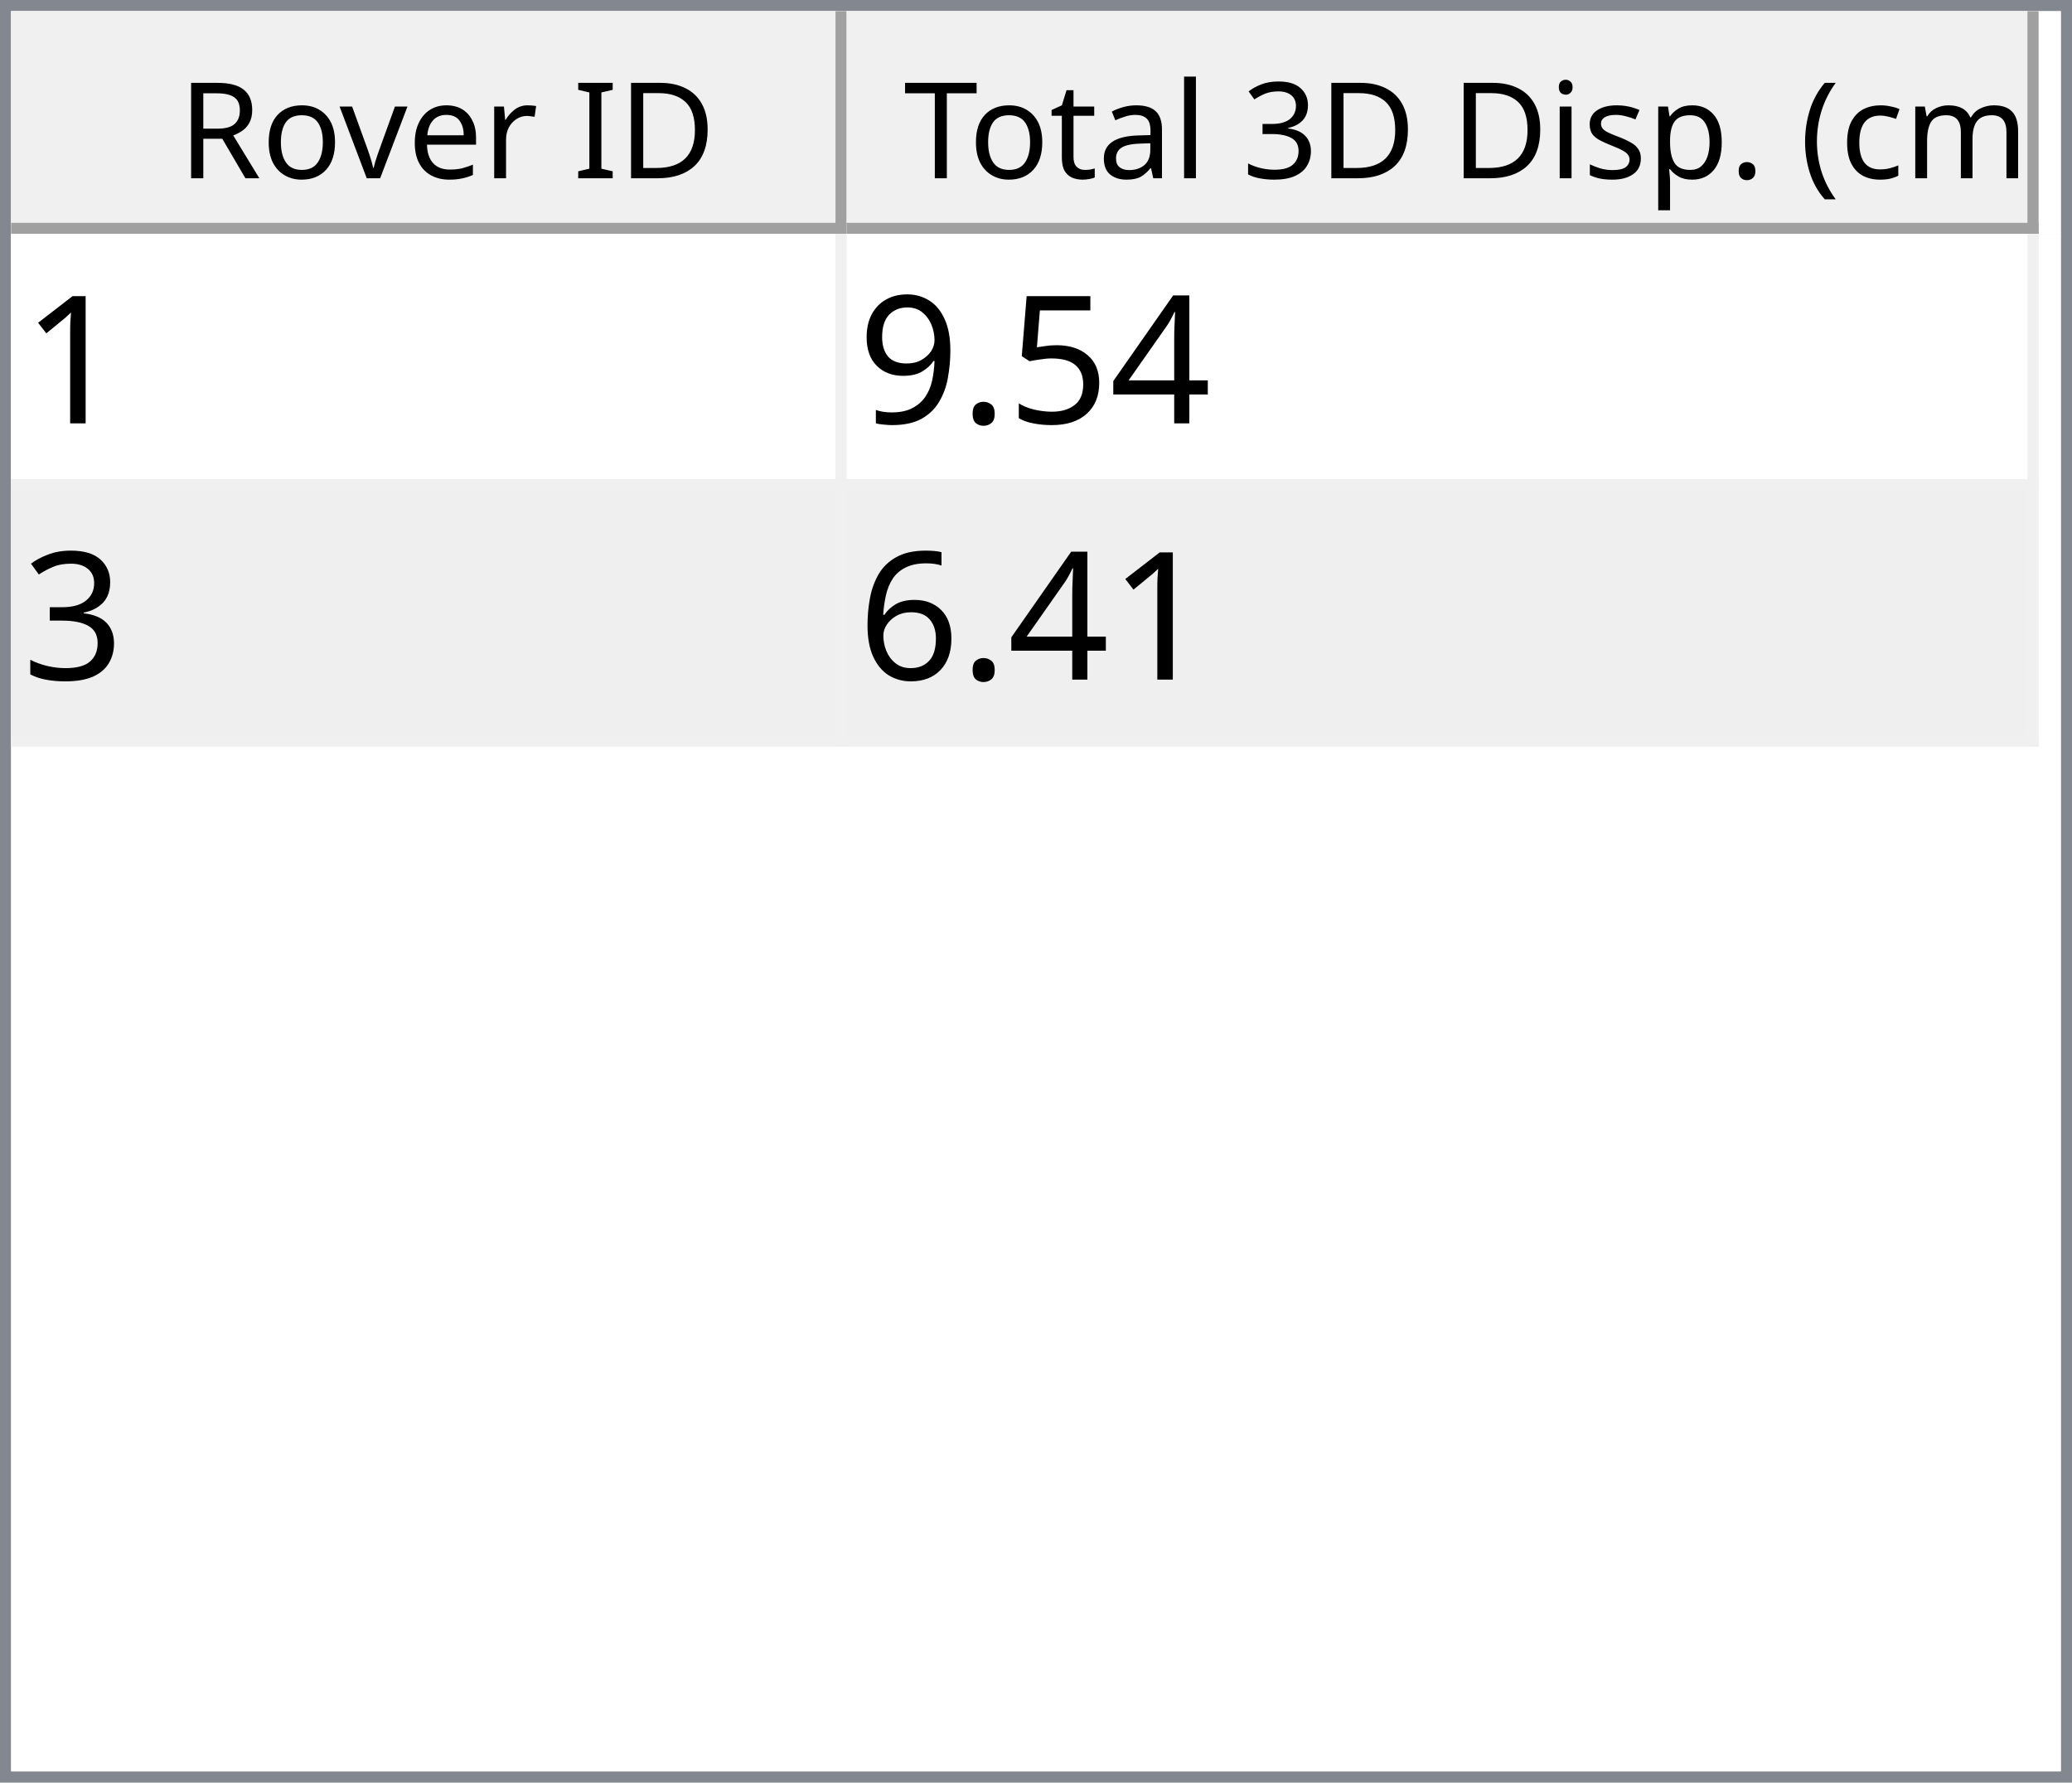
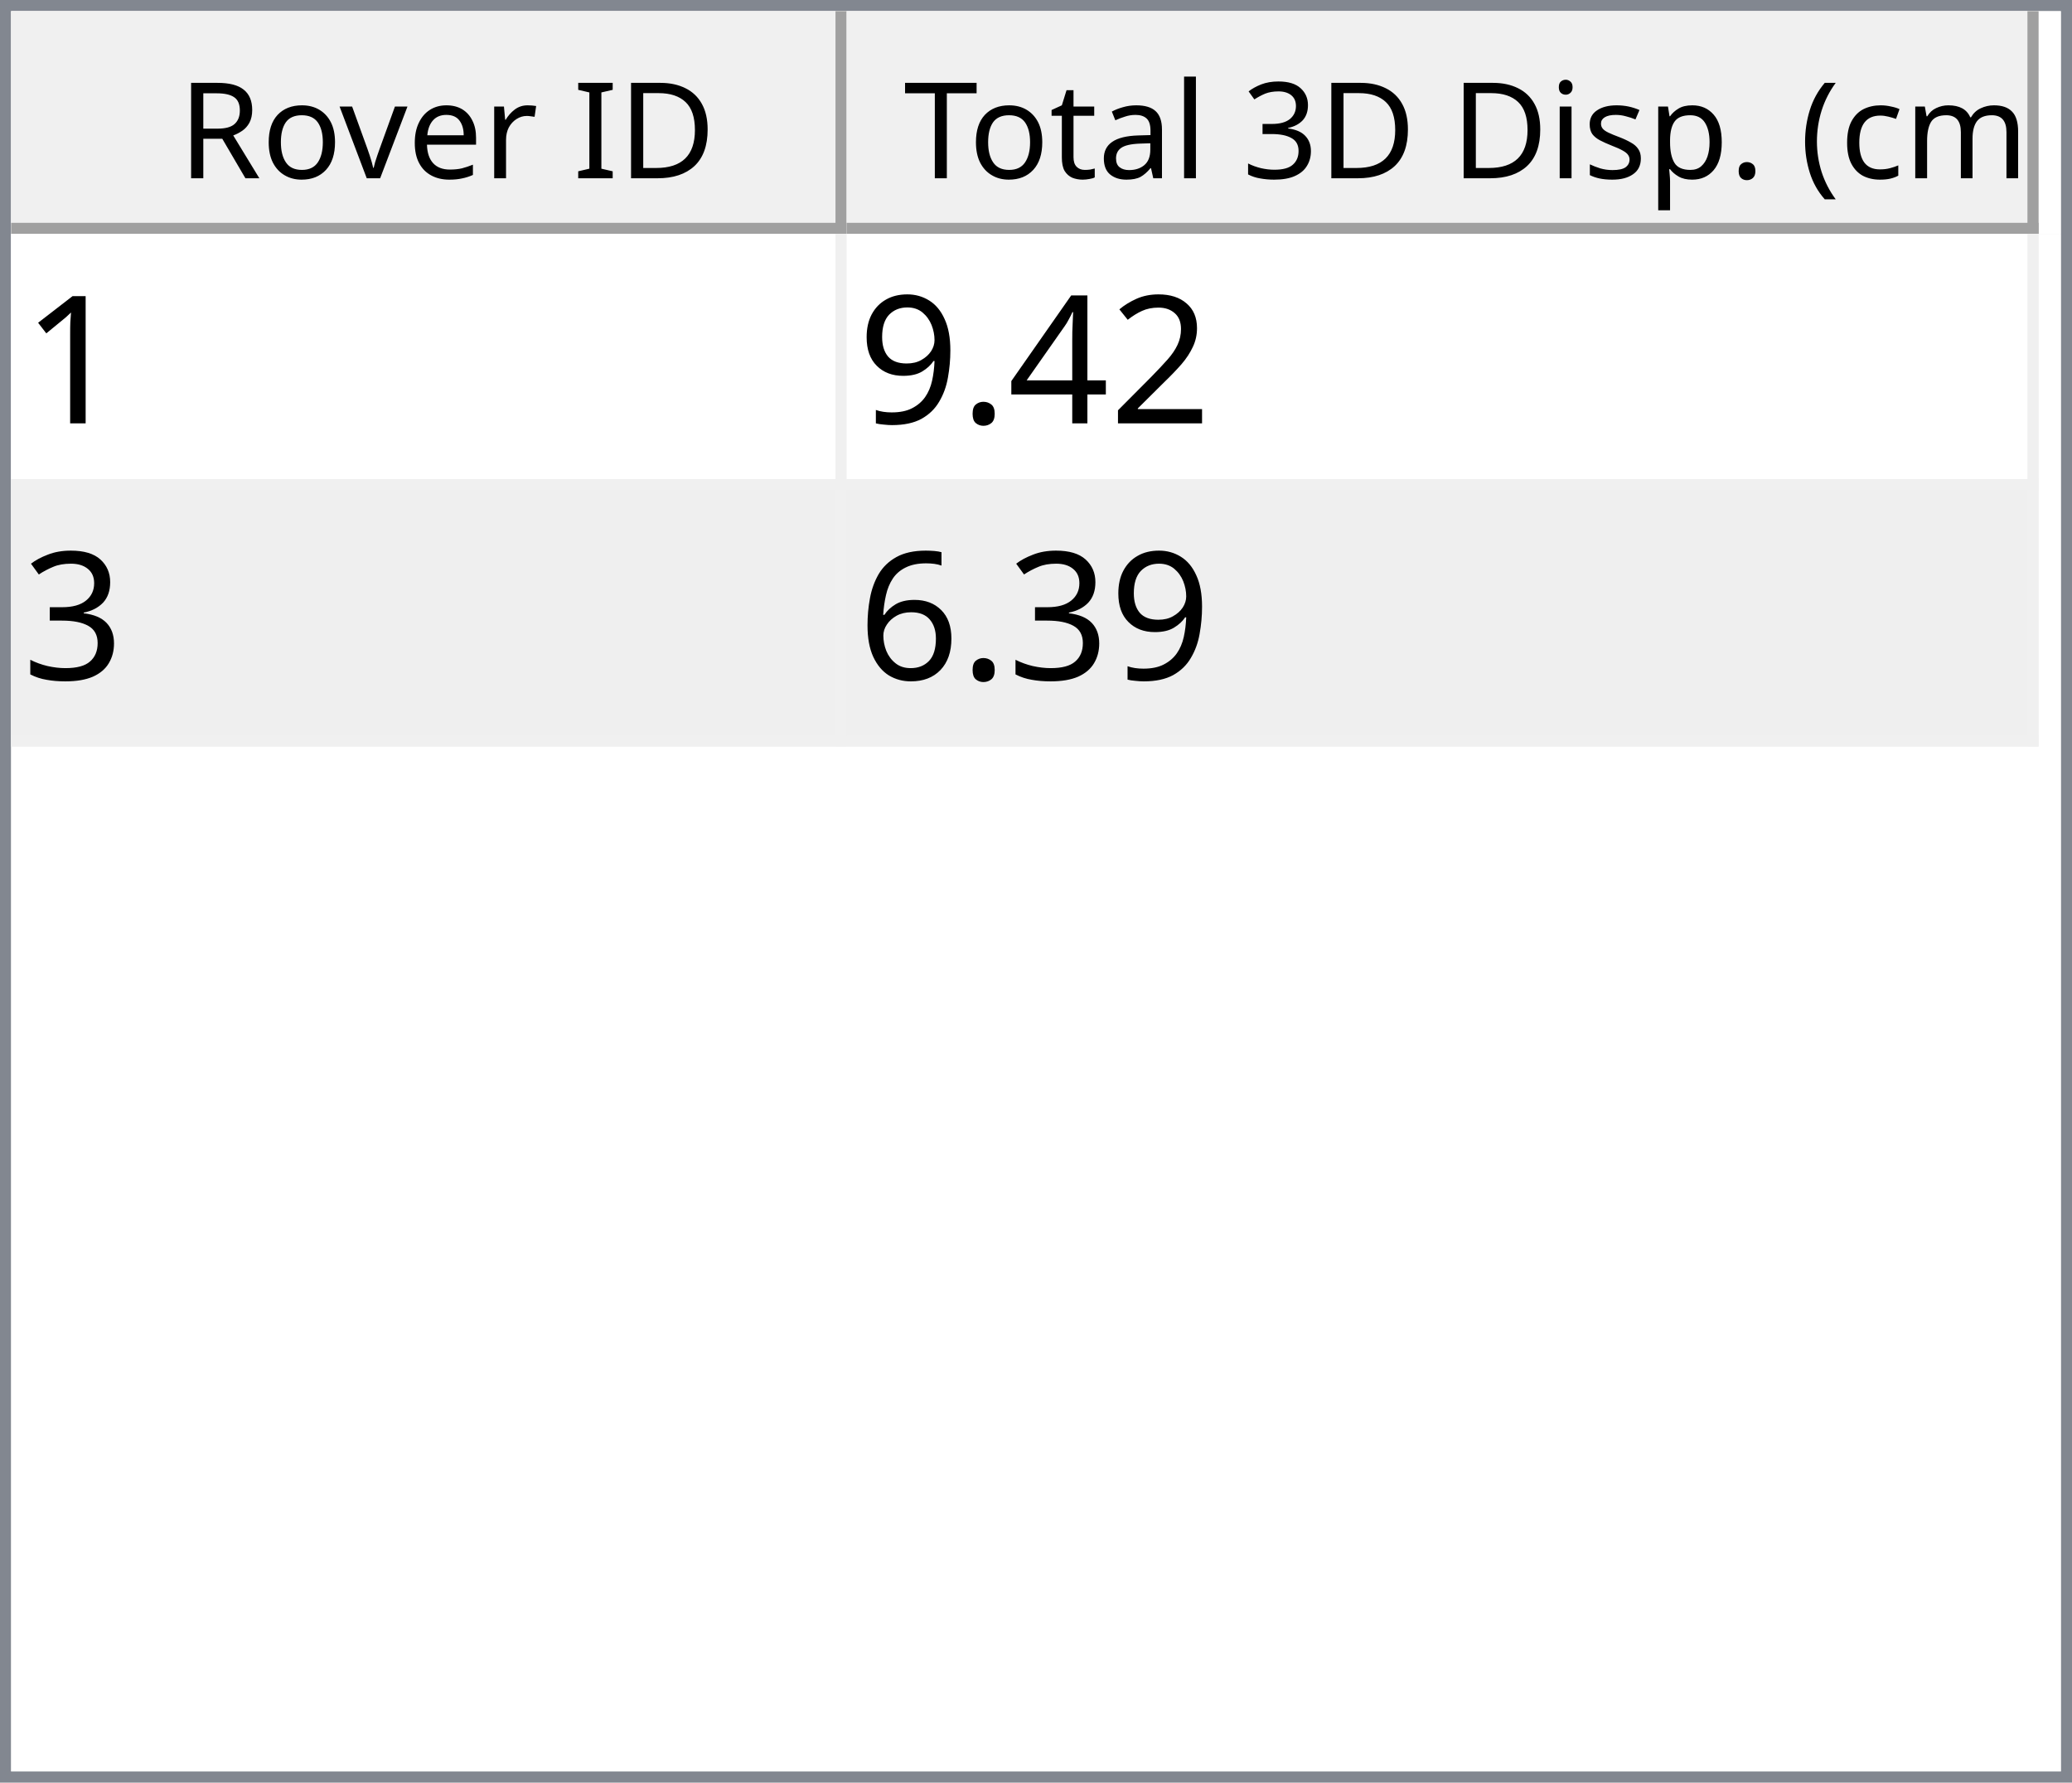
<svg xmlns="http://www.w3.org/2000/svg" style="fill-opacity:1; color-rendering:auto; color-interpolation:auto; text-rendering:auto; stroke:black; stroke-linecap:square; stroke-miterlimit:10; shape-rendering:auto; stroke-opacity:1; fill:black; stroke-dasharray:none; font-weight:normal; stroke-width:1; font-family:'Dialog'; font-style:normal; stroke-linejoin:miter; font-size:12px; stroke-dashoffset:0; image-rendering:auto;" width="186" height="160">
  <defs id="genericDefs" />
  <g>
    <defs id="defs1">
      <clipPath clipPathUnits="userSpaceOnUse" id="clipPath1">
        <path d="M0 0 L186 0 L186 160 L0 160 L0 0 Z" />
      </clipPath>
      <clipPath clipPathUnits="userSpaceOnUse" id="clipPath2">
        <path d="M0 0 L0 160 L186 160 L186 0 Z" />
      </clipPath>
      <clipPath clipPathUnits="userSpaceOnUse" id="clipPath3">
        <path d="M0 0 L0 20 L184 20 L184 0 Z" />
      </clipPath>
      <clipPath clipPathUnits="userSpaceOnUse" id="clipPath4">
        <path d="M0 0 L0 20 L75 20 L75 0 Z" />
      </clipPath>
      <clipPath clipPathUnits="userSpaceOnUse" id="clipPath5">
        <path d="M1 1 L1 19 L74 19 L74 1 Z" />
      </clipPath>
      <clipPath clipPathUnits="userSpaceOnUse" id="clipPath6">
        <path d="M0 0 L0 18 L73 18 L73 0 Z" />
      </clipPath>
      <clipPath clipPathUnits="userSpaceOnUse" id="clipPath7">
        <path d="M-0.5 -0.5 L-0.5 19.5 L74.5 19.5 L74.5 -0.5 Z" />
      </clipPath>
      <clipPath clipPathUnits="userSpaceOnUse" id="clipPath8">
        <path d="M0 0 L0 20 L107 20 L107 0 Z" />
      </clipPath>
      <clipPath clipPathUnits="userSpaceOnUse" id="clipPath9">
        <path d="M1 1 L1 19 L106 19 L106 1 Z" />
      </clipPath>
      <clipPath clipPathUnits="userSpaceOnUse" id="clipPath10">
        <path d="M0 0 L0 18 L105 18 L105 0 Z" />
      </clipPath>
      <clipPath clipPathUnits="userSpaceOnUse" id="clipPath11">
        <path d="M-0.5 -0.5 L-0.5 19.5 L106.5 19.5 L106.5 -0.5 Z" />
      </clipPath>
      <clipPath clipPathUnits="userSpaceOnUse" id="clipPath12">
        <path d="M0 0 L0 138 L184 138 L184 0 Z" />
      </clipPath>
      <clipPath clipPathUnits="userSpaceOnUse" id="clipPath13">
        <path d="M0 0 L0 46 L182 46 L182 0 Z" />
      </clipPath>
      <clipPath clipPathUnits="userSpaceOnUse" id="clipPath14">
        <path d="M-0.5 -0.5 L-0.5 45.5 L181.5 45.5 L181.5 -0.5 Z" />
      </clipPath>
      <clipPath clipPathUnits="userSpaceOnUse" id="clipPath15">
        <path d="M0 0 L0 22 L74 22 L74 0 Z" />
      </clipPath>
      <clipPath clipPathUnits="userSpaceOnUse" id="clipPath16">
        <path d="M0 0 L0 22 L106 22 L106 0 Z" />
      </clipPath>
      <font horiz-adv-x="64.551" id="font1">
        <font-face ascent="107.91" descent="25.098" units-per-em="100" style="font-style:normal; font-family:Segoe UI; font-weight:normal;" />
        <missing-glyph horiz-adv-x="64.551" d="M8.109 0 L8.109 68.266 L56.453 68.266 L56.453 0 L8.109 0 ZM15.328 7.234 L49.219 7.234 L49.219 61.031 L15.328 61.031 L15.328 7.234 Z" />
        <glyph unicode="D" horiz-adv-x="70.117" d="M9.188 0 L9.188 70.016 L28.516 70.016 Q65.531 70.016 65.531 35.891 Q65.531 19.672 55.25 9.836 Q44.969 0 27.734 0 L9.188 0 ZM17.391 62.594 L17.391 7.422 L27.828 7.422 Q41.609 7.422 49.273 14.797 Q56.938 22.172 56.938 35.688 Q56.938 62.594 28.328 62.594 L17.391 62.594 Z" />
        <glyph unicode="I" horiz-adv-x="26.611" d="M17.391 0 L9.188 0 L9.188 70.016 L17.391 70.016 L17.391 0 Z" />
        <glyph unicode=" " horiz-adv-x="27.393" d="" />
        <glyph unicode="r" horiz-adv-x="34.766" d="M34.188 41.891 Q32.078 43.5 28.125 43.5 Q23 43.5 19.555 38.672 Q16.109 33.844 16.109 25.484 L16.109 0 L8.109 0 L8.109 50 L16.109 50 L16.109 39.703 L16.312 39.703 Q18.016 44.969 21.531 47.922 Q25.047 50.875 29.391 50.875 Q32.516 50.875 34.188 50.203 L34.188 41.891 Z" />
        <glyph unicode="e" horiz-adv-x="52.295" d="M48.297 23 L12.984 23 Q13.188 14.656 17.484 10.109 Q21.781 5.562 29.297 5.562 Q37.75 5.562 44.828 11.141 L44.828 3.609 Q38.234 -1.172 27.391 -1.172 Q16.797 -1.172 10.742 5.641 Q4.688 12.453 4.688 24.812 Q4.688 36.469 11.305 43.82 Q17.922 51.172 27.734 51.172 Q37.547 51.172 42.922 44.828 Q48.297 38.484 48.297 27.203 L48.297 23 ZM40.094 29.781 Q40.047 36.719 36.75 40.578 Q33.453 44.438 27.594 44.438 Q21.922 44.438 17.969 40.383 Q14.016 36.328 13.094 29.781 L40.094 29.781 Z" />
        <glyph unicode="v" horiz-adv-x="47.9" d="M47.406 50 L27.484 0 L19.625 0 L0.688 50 L9.469 50 L22.172 13.672 Q23.578 9.672 23.922 6.688 L24.125 6.688 Q24.609 10.453 25.688 13.484 L38.969 50 L47.406 50 Z" />
        <glyph unicode="o" horiz-adv-x="58.594" d="M29 -1.172 Q17.922 -1.172 11.305 5.836 Q4.688 12.844 4.688 24.422 Q4.688 37.016 11.57 44.094 Q18.453 51.172 30.172 51.172 Q41.359 51.172 47.633 44.289 Q53.906 37.406 53.906 25.203 Q53.906 13.234 47.141 6.031 Q40.375 -1.172 29 -1.172 ZM29.594 44.438 Q21.875 44.438 17.383 39.188 Q12.891 33.938 12.891 24.703 Q12.891 15.828 17.43 10.695 Q21.969 5.562 29.594 5.562 Q37.359 5.562 41.531 10.594 Q45.703 15.625 45.703 24.906 Q45.703 34.281 41.531 39.359 Q37.359 44.438 29.594 44.438 Z" />
        <glyph unicode="R" horiz-adv-x="59.814" d="M59.375 0 L49.609 0 L37.891 19.625 Q36.281 22.359 34.766 24.289 Q33.25 26.219 31.664 27.438 Q30.078 28.656 28.25 29.219 Q26.422 29.781 24.125 29.781 L17.391 29.781 L17.391 0 L9.188 0 L9.188 70.016 L30.078 70.016 Q34.672 70.016 38.555 68.867 Q42.438 67.719 45.289 65.375 Q48.141 63.031 49.758 59.547 Q51.375 56.062 51.375 51.375 Q51.375 47.703 50.273 44.656 Q49.172 41.609 47.148 39.211 Q45.125 36.812 42.266 35.133 Q39.406 33.453 35.844 32.516 L35.844 32.328 Q37.594 31.547 38.891 30.547 Q40.188 29.547 41.359 28.18 Q42.531 26.812 43.68 25.078 Q44.828 23.344 46.234 21.047 L59.375 0 ZM17.391 62.594 L17.391 37.203 L28.516 37.203 Q31.594 37.203 34.203 38.133 Q36.812 39.062 38.719 40.797 Q40.625 42.531 41.703 45.047 Q42.781 47.562 42.781 50.688 Q42.781 56.297 39.141 59.445 Q35.5 62.594 28.609 62.594 L17.391 62.594 Z" />
        <glyph unicode=")" horiz-adv-x="30.176" d="M8.297 -15.922 L1.172 -15.922 Q16.406 2.344 16.406 26.812 Q16.406 51.469 1.078 70.016 L8.297 70.016 Q23.531 52.156 23.531 26.703 Q23.531 1.375 8.297 -15.922 Z" />
        <glyph unicode="m" horiz-adv-x="86.133" d="M79.109 0 L71.094 0 L71.094 28.719 Q71.094 37.016 68.531 40.727 Q65.969 44.438 59.906 44.438 Q54.781 44.438 51.195 39.75 Q47.609 35.062 47.609 28.516 L47.609 0 L39.594 0 L39.594 29.688 Q39.594 44.438 28.219 44.438 Q22.953 44.438 19.531 40.016 Q16.109 35.594 16.109 28.516 L16.109 0 L8.109 0 L8.109 50 L16.109 50 L16.109 42.094 L16.312 42.094 Q21.625 51.172 31.844 51.172 Q36.969 51.172 40.773 48.312 Q44.578 45.453 46 40.828 Q51.562 51.172 62.594 51.172 Q79.109 51.172 79.109 30.812 L79.109 0 Z" />
        <glyph unicode="c" horiz-adv-x="46.191" d="M42.188 2.297 Q36.422 -1.172 28.516 -1.172 Q17.828 -1.172 11.258 5.789 Q4.688 12.75 4.688 23.828 Q4.688 36.188 11.766 43.68 Q18.844 51.172 30.672 51.172 Q37.25 51.172 42.281 48.734 L42.281 40.531 Q36.719 44.438 30.375 44.438 Q22.703 44.438 17.797 38.945 Q12.891 33.453 12.891 24.516 Q12.891 15.719 17.508 10.641 Q22.125 5.562 29.891 5.562 Q36.422 5.562 42.188 9.906 L42.188 2.297 Z" />
        <glyph unicode="(" horiz-adv-x="30.176" d="M29.109 -15.922 L21.969 -15.922 Q6.844 1.375 6.844 26.703 Q6.844 52.156 21.969 70.016 L29.203 70.016 Q13.875 51.469 13.875 26.812 Q13.875 2.344 29.109 -15.922 Z" />
        <glyph unicode="." horiz-adv-x="21.68" d="M10.891 -1.078 Q8.641 -1.078 7.055 0.539 Q5.469 2.156 5.469 4.391 Q5.469 6.641 7.055 8.273 Q8.641 9.906 10.891 9.906 Q13.188 9.906 14.797 8.273 Q16.406 6.641 16.406 4.391 Q16.406 2.156 14.797 0.539 Q13.188 -1.078 10.891 -1.078 Z" />
        <glyph unicode="p" horiz-adv-x="58.789" d="M16.312 7.234 L16.109 7.234 L16.109 -23 L8.109 -23 L8.109 50 L16.109 50 L16.109 41.219 L16.312 41.219 Q22.219 51.172 33.594 51.172 Q43.266 51.172 48.688 44.461 Q54.109 37.75 54.109 26.469 Q54.109 13.922 48 6.375 Q41.891 -1.172 31.297 -1.172 Q21.578 -1.172 16.312 7.234 ZM16.109 27.391 L16.109 20.406 Q16.109 14.203 20.141 9.883 Q24.172 5.562 30.375 5.562 Q37.641 5.562 41.773 11.133 Q45.906 16.703 45.906 26.609 Q45.906 34.969 42.047 39.703 Q38.188 44.438 31.594 44.438 Q24.609 44.438 20.359 39.578 Q16.109 34.719 16.109 27.391 Z" />
        <glyph unicode="s" horiz-adv-x="42.432" d="M5.078 1.812 L5.078 10.406 Q11.625 5.562 19.484 5.562 Q30.031 5.562 30.031 12.594 Q30.031 14.594 29.125 15.992 Q28.219 17.391 26.68 18.461 Q25.141 19.531 23.07 20.383 Q21 21.234 18.609 22.172 Q15.281 23.484 12.766 24.828 Q10.25 26.172 8.57 27.859 Q6.891 29.547 6.031 31.695 Q5.172 33.844 5.172 36.719 Q5.172 40.234 6.789 42.945 Q8.406 45.656 11.086 47.484 Q13.766 49.312 17.211 50.242 Q20.656 51.172 24.312 51.172 Q30.812 51.172 35.938 48.922 L35.938 40.828 Q30.422 44.438 23.25 44.438 Q21 44.438 19.195 43.922 Q17.391 43.406 16.094 42.477 Q14.797 41.547 14.086 40.258 Q13.375 38.969 13.375 37.406 Q13.375 35.453 14.086 34.133 Q14.797 32.812 16.164 31.789 Q17.531 30.766 19.484 29.938 Q21.438 29.109 23.922 28.125 Q27.25 26.859 29.883 25.516 Q32.516 24.172 34.375 22.484 Q36.234 20.797 37.234 18.602 Q38.234 16.406 38.234 13.375 Q38.234 9.672 36.602 6.938 Q34.969 4.203 32.234 2.398 Q29.5 0.594 25.93 -0.289 Q22.359 -1.172 18.453 -1.172 Q10.75 -1.172 5.078 1.812 Z" />
        <glyph unicode="i" horiz-adv-x="24.219" d="M12.203 62.703 Q10.062 62.703 8.547 64.164 Q7.031 65.625 7.031 67.875 Q7.031 70.125 8.547 71.609 Q10.062 73.094 12.203 73.094 Q14.406 73.094 15.945 71.609 Q17.484 70.125 17.484 67.875 Q17.484 65.719 15.945 64.211 Q14.406 62.703 12.203 62.703 ZM16.109 0 L8.109 0 L8.109 50 L16.109 50 L16.109 0 Z" />
        <glyph unicode="3" horiz-adv-x="53.906" d="M46.531 19.828 Q46.531 15.094 44.75 11.211 Q42.969 7.328 39.719 4.57 Q36.469 1.812 31.93 0.297 Q27.391 -1.219 21.922 -1.219 Q11.922 -1.219 6 2.594 L6 11.188 Q13.094 5.609 22.219 5.609 Q25.875 5.609 28.828 6.539 Q31.781 7.469 33.906 9.227 Q36.031 10.984 37.18 13.477 Q38.328 15.969 38.328 19.094 Q38.328 32.812 18.797 32.812 L12.984 32.812 L12.984 39.594 L18.5 39.594 Q35.797 39.594 35.797 52.484 Q35.797 64.406 22.609 64.406 Q15.188 64.406 8.688 59.422 L8.688 67.188 Q15.375 71.188 24.609 71.188 Q29 71.188 32.57 69.969 Q36.141 68.75 38.68 66.555 Q41.219 64.359 42.609 61.281 Q44 58.203 44 54.5 Q44 40.672 30.031 36.719 L30.031 36.531 Q33.594 36.141 36.625 34.797 Q39.656 33.453 41.852 31.305 Q44.047 29.156 45.289 26.25 Q46.531 23.344 46.531 19.828 Z" />
        <glyph unicode="l" horiz-adv-x="24.219" d="M16.109 0 L8.109 0 L8.109 74.031 L16.109 74.031 L16.109 0 Z" />
        <glyph unicode="a" horiz-adv-x="50.879" d="M43.891 0 L35.891 0 L35.891 7.812 L35.688 7.812 Q30.469 -1.172 20.312 -1.172 Q12.844 -1.172 8.617 2.781 Q4.391 6.734 4.391 13.281 Q4.391 27.297 20.906 29.594 L35.891 31.688 Q35.891 44.438 25.594 44.438 Q16.547 44.438 9.281 38.281 L9.281 46.484 Q16.656 51.172 26.266 51.172 Q43.891 51.172 43.891 32.516 L43.891 0 ZM35.891 25.297 L23.828 23.641 Q18.266 22.859 15.43 20.875 Q12.594 18.891 12.594 13.875 Q12.594 10.203 15.211 7.883 Q17.828 5.562 22.172 5.562 Q28.125 5.562 32.008 9.742 Q35.891 13.922 35.891 20.312 L35.891 25.297 Z" />
        <glyph unicode="t" horiz-adv-x="33.887" d="M31.297 0.484 Q28.469 -1.078 23.828 -1.078 Q10.688 -1.078 10.688 13.578 L10.688 43.172 L2.094 43.172 L2.094 50 L10.688 50 L10.688 62.203 L18.703 64.797 L18.703 50 L31.297 50 L31.297 43.172 L18.703 43.172 L18.703 14.984 Q18.703 9.969 20.414 7.82 Q22.125 5.672 26.078 5.672 Q29.109 5.672 31.297 7.328 L31.297 0.484 Z" />
        <glyph unicode="T" horiz-adv-x="52.393" d="M50.594 62.594 L30.375 62.594 L30.375 0 L22.172 0 L22.172 62.594 L2 62.594 L2 70.016 L50.594 70.016 L50.594 62.594 Z" />
      </font>
      <font horiz-adv-x="75.0" id="font2">
        <font-face ascent="100.537" descent="21.973" units-per-em="100" style="font-style:normal; font-family:sans-serif; font-weight:normal;" />
        <missing-glyph horiz-adv-x="75.0" d="M12.5 0 L12.5 62.5 L62.5 62.5 L62.5 0 L12.5 0 ZM14.062 1.562 L60.938 1.562 L60.938 60.938 L14.062 60.938 L14.062 1.562 Z" />
        <glyph unicode="1" horiz-adv-x="55.615" d="M37.25 0 L28.469 0 L28.469 56 Q25.297 52.984 20.141 49.953 Q14.984 46.922 10.891 45.406 L10.891 53.906 Q18.266 57.375 23.781 62.305 Q29.297 67.234 31.594 71.875 L37.25 71.875 L37.25 0 Z" />
+         <glyph unicode="2" horiz-adv-x="55.615" d="M50.344 8.453 L50.344 0 L3.031 0 Q2.938 3.172 4.047 6.109 Q5.859 10.938 9.836 15.625 Q13.812 20.312 21.344 26.469 Q33.016 36.031 37.117 41.625 Q41.219 47.219 41.219 52.203 Q41.219 57.422 37.477 61.008 Q33.734 64.594 27.734 64.594 Q21.391 64.594 17.578 60.789 Q13.766 56.984 13.719 50.25 L4.688 51.172 Q5.609 61.281 11.664 66.578 Q17.719 71.875 27.938 71.875 Q38.234 71.875 44.242 66.164 Q50.25 60.453 50.25 52 Q50.25 47.703 48.492 43.555 Q46.734 39.406 42.656 34.812 Q38.578 30.219 29.109 22.219 Q21.188 15.578 18.945 13.211 Q16.703 10.844 15.234 8.453 L50.344 8.453 Z" />
        <glyph unicode="4" horiz-adv-x="55.615" d="M32.328 0 L32.328 17.141 L1.266 17.141 L1.266 25.203 L33.938 71.578 L41.109 71.578 L41.109 25.203 L50.781 25.203 L50.781 17.141 L41.109 17.141 L41.109 0 L32.328 0 ZM32.328 25.203 L32.328 57.469 L9.906 25.203 L32.328 25.203 Z" />
-         <glyph unicode="5" horiz-adv-x="55.615" d="M4.156 18.75 L13.375 19.531 Q14.406 12.797 18.141 9.398 Q21.875 6 27.156 6 Q33.5 6 37.891 10.789 Q42.281 15.578 42.281 23.484 Q42.281 31 38.062 35.352 Q33.844 39.703 27 39.703 Q22.75 39.703 19.336 37.773 Q15.922 35.844 13.969 32.766 L5.719 33.844 L12.641 70.609 L48.25 70.609 L48.25 62.203 L19.672 62.203 L15.828 42.969 Q22.266 47.469 29.344 47.469 Q38.719 47.469 45.164 40.969 Q51.609 34.469 51.609 24.266 Q51.609 14.547 45.953 7.469 Q39.062 -1.219 27.156 -1.219 Q17.391 -1.219 11.211 4.25 Q5.031 9.719 4.156 18.75 Z" />
        <glyph unicode="." horiz-adv-x="27.783" d="M9.078 0 L9.078 10.016 L19.094 10.016 L19.094 0 L9.078 0 Z" />
        <glyph unicode="9" horiz-adv-x="55.615" d="M5.469 16.547 L13.922 17.328 Q14.984 11.375 18.016 8.688 Q21.047 6 25.781 6 Q29.828 6 32.883 7.859 Q35.938 9.719 37.891 12.82 Q39.844 15.922 41.164 21.195 Q42.484 26.469 42.484 31.938 Q42.484 32.516 42.438 33.688 Q39.797 29.5 35.234 26.883 Q30.672 24.266 25.344 24.266 Q16.453 24.266 10.305 30.711 Q4.156 37.156 4.156 47.703 Q4.156 58.594 10.578 65.234 Q17 71.875 26.656 71.875 Q33.641 71.875 39.43 68.117 Q45.219 64.359 48.219 57.398 Q51.219 50.438 51.219 37.25 Q51.219 23.531 48.242 15.406 Q45.266 7.281 39.383 3.031 Q33.5 -1.219 25.594 -1.219 Q17.188 -1.219 11.867 3.445 Q6.547 8.109 5.469 16.547 ZM41.453 48.141 Q41.453 55.719 37.43 60.156 Q33.406 64.594 27.734 64.594 Q21.875 64.594 17.531 59.812 Q13.188 55.031 13.188 47.406 Q13.188 40.578 17.312 36.305 Q21.438 32.031 27.484 32.031 Q33.594 32.031 37.523 36.305 Q41.453 40.578 41.453 48.141 Z" />
        <glyph unicode="3" horiz-adv-x="55.615" d="M4.203 18.891 L12.984 20.062 Q14.5 12.594 18.141 9.297 Q21.781 6 27 6 Q33.203 6 37.477 10.297 Q41.75 14.594 41.75 20.953 Q41.75 27 37.797 30.93 Q33.844 34.859 27.734 34.859 Q25.25 34.859 21.531 33.891 L22.516 41.609 Q23.391 41.5 23.922 41.5 Q29.547 41.5 34.039 44.43 Q38.531 47.359 38.531 53.469 Q38.531 58.297 35.258 61.477 Q31.984 64.656 26.812 64.656 Q21.688 64.656 18.266 61.43 Q14.844 58.203 13.875 51.766 L5.078 53.328 Q6.688 62.156 12.398 67.016 Q18.109 71.875 26.609 71.875 Q32.469 71.875 37.398 69.359 Q42.328 66.844 44.945 62.5 Q47.562 58.156 47.562 53.266 Q47.562 48.641 45.07 44.828 Q42.578 41.016 37.703 38.766 Q44.047 37.312 47.562 32.695 Q51.078 28.078 51.078 21.141 Q51.078 11.766 44.242 5.25 Q37.406 -1.266 26.953 -1.266 Q17.531 -1.266 11.305 4.352 Q5.078 9.969 4.203 18.891 Z" />
        <glyph unicode="6" horiz-adv-x="55.615" d="M49.75 54.047 L41.016 53.375 Q39.844 58.547 37.703 60.891 Q34.125 64.656 28.906 64.656 Q24.703 64.656 21.531 62.312 Q17.391 59.281 14.992 53.469 Q12.594 47.656 12.5 36.922 Q15.672 41.75 20.266 44.094 Q24.859 46.438 29.891 46.438 Q38.672 46.438 44.852 39.969 Q51.031 33.5 51.031 23.25 Q51.031 16.5 48.125 10.719 Q45.219 4.938 40.141 1.859 Q35.062 -1.219 28.609 -1.219 Q17.625 -1.219 10.695 6.859 Q3.766 14.938 3.766 33.5 Q3.766 54.25 11.422 63.672 Q18.109 71.875 29.438 71.875 Q37.891 71.875 43.289 67.141 Q48.688 62.406 49.75 54.047 ZM13.875 23.188 Q13.875 18.656 15.797 14.508 Q17.719 10.359 21.188 8.18 Q24.656 6 28.469 6 Q34.031 6 38.039 10.492 Q42.047 14.984 42.047 22.703 Q42.047 30.125 38.086 34.398 Q34.125 38.672 28.125 38.672 Q22.172 38.672 18.023 34.398 Q13.875 30.125 13.875 23.188 Z" />
      </font>
    </defs>
    <g style="fill:white; stroke:white;">
      <rect x="0" y="0" width="186" style="clip-path:url(#clipPath1); stroke:none;" height="160" />
    </g>
    <g style="fill:white; text-rendering:optimizeSpeed; color-rendering:optimizeSpeed; image-rendering:optimizeSpeed; shape-rendering:crispEdges; stroke:white; color-interpolation:sRGB;">
      <rect x="0" width="186" height="160" y="0" style="stroke:none;" />
      <path style="stroke:none;" d="M0 160 L186 160 L186 0 L0 0 Z" />
    </g>
    <g style="fill:rgb(240,240,240); font-family:'Segoe UI'; stroke:rgb(240,240,240);">
      <rect x="0" y="0" width="186" style="clip-path:url(#clipPath2); stroke:none;" height="160" />
    </g>
    <g style="fill:rgb(130,135,144); font-family:'Segoe UI'; stroke:rgb(130,135,144);">
      <path d="M0 0 L186 0 L186 160 L0 160 L0 0 ZM1 1 L185 1 L185 159 L1 159 L1 1 Z" style="fill-rule:evenodd; clip-path:url(#clipPath2); stroke:none;" />
    </g>
    <g style="fill:white; font-family:'Segoe UI'; stroke:white;" transform="translate(1,1)">
      <rect x="0" y="0" width="184" style="clip-path:url(#clipPath3); stroke:none;" height="20" />
    </g>
    <g style="fill:rgb(240,240,240); font-family:'Segoe UI'; stroke:rgb(240,240,240);" transform="translate(1,1)">
      <rect x="0" y="0" width="75" style="clip-path:url(#clipPath4); stroke:none;" height="20" />
    </g>
    <g style="font-family:'Segoe UI';" transform="translate(2,2)">
      <text x="14" xml:space="preserve" y="14" style="clip-path:url(#clipPath6); stroke:none;">Rover ID</text>
    </g>
    <g style="fill:rgb(160,160,160); font-family:'Segoe UI'; stroke:rgb(160,160,160); stroke-linejoin:bevel;" transform="translate(1.5,1.5)">
      <line x1="74" x2="74" y1="0" style="fill:none; clip-path:url(#clipPath7);" y2="19" />
    </g>
    <g style="fill:rgb(160,160,160); font-family:'Segoe UI'; stroke:rgb(160,160,160); stroke-linejoin:bevel;" transform="matrix(1,0,0,1,1,1) translate(0.5,0.5)">
      <line x1="0" x2="74" y1="19" style="fill:none; clip-path:url(#clipPath7);" y2="19" />
    </g>
    <g style="fill:rgb(240,240,240); font-family:'Segoe UI'; stroke:rgb(240,240,240);" transform="translate(76,1)">
      <rect x="0" y="0" width="107" style="clip-path:url(#clipPath8); stroke:none;" height="20" />
    </g>
    <g style="font-family:'Segoe UI';" transform="translate(77,2)">
      <text x="1" xml:space="preserve" y="14" style="clip-path:url(#clipPath10); stroke:none;"> Total 3D Disp. (cm)</text>
    </g>
    <g style="fill:rgb(160,160,160); font-family:'Segoe UI'; stroke:rgb(160,160,160); stroke-linejoin:bevel;" transform="translate(76.5,1.5)">
      <line x1="106" x2="106" y1="0" style="fill:none; clip-path:url(#clipPath11);" y2="19" />
    </g>
    <g style="fill:rgb(160,160,160); font-family:'Segoe UI'; stroke:rgb(160,160,160); stroke-linejoin:bevel;" transform="matrix(1,0,0,1,76,1) translate(0.5,0.5)">
      <line x1="0" x2="106" y1="19" style="fill:none; clip-path:url(#clipPath11);" y2="19" />
    </g>
    <g style="fill:white; font-family:'Segoe UI'; stroke:white;" transform="translate(1,21)">
      <rect x="0" y="0" width="184" style="clip-path:url(#clipPath12); stroke:none;" height="138" />
    </g>
    <g style="fill:rgb(240,240,240); font-size:16px; font-family:sans-serif; stroke:rgb(240,240,240);" transform="translate(1,21)">
      <rect x="0" y="0" width="182" style="clip-path:url(#clipPath13); stroke:none;" height="46" />
      <line transform="translate(0.5,0.5)" x1="0" x2="181" y1="22" style="clip-path:url(#clipPath14); fill:none; stroke-linejoin:bevel;" y2="22" />
    </g>
    <g transform="matrix(1,0,0,1,1,21) translate(0.5,0.5)" style="fill:rgb(240,240,240); font-size:16px; font-family:sans-serif; stroke:rgb(240,240,240); stroke-linejoin:bevel;">
      <line x1="0" x2="181" y1="45" style="fill:none; clip-path:url(#clipPath14);" y2="45" />
    </g>
    <g transform="matrix(1,0,0,1,1,21) translate(0.5,0.5)" style="fill:rgb(240,240,240); font-size:16px; font-family:sans-serif; stroke:rgb(240,240,240); stroke-linejoin:bevel;">
      <line x1="74" x2="74" y1="0" style="fill:none; clip-path:url(#clipPath14);" y2="45" />
    </g>
    <g transform="matrix(1,0,0,1,1,21) translate(0.5,0.5)" style="fill:rgb(240,240,240); font-size:16px; font-family:sans-serif; stroke:rgb(240,240,240); stroke-linejoin:bevel;">
      <line x1="181" x2="181" y1="0" style="fill:none; clip-path:url(#clipPath14);" y2="45" />
    </g>
    <g style="fill:white; font-size:16px; font-family:sans-serif; stroke:white;" transform="matrix(1,0,0,1,1,21)">
      <rect x="0" y="0" width="74" style="clip-path:url(#clipPath15); stroke:none;" height="22" />
      <text x="1" y="17" style="fill:black; clip-path:url(#clipPath15); stroke:none;" xml:space="preserve">1</text>
    </g>
    <g style="fill:white; font-size:16px; font-family:sans-serif; stroke:white;" transform="matrix(1,0,0,1,1,21) translate(75,0)">
      <rect x="0" y="0" width="106" style="clip-path:url(#clipPath16); stroke:none;" height="22" />
-       <text x="1" y="17" style="fill:black; clip-path:url(#clipPath16); stroke:none;" xml:space="preserve">9.54</text>
+       <text x="1" y="17" style="fill:black; clip-path:url(#clipPath16); stroke:none;" xml:space="preserve">9.42</text>
    </g>
    <g style="fill:rgb(239,239,239); font-size:16px; font-family:sans-serif; stroke:rgb(239,239,239);" transform="matrix(1,0,0,1,1,21) translate(0,23)">
      <rect x="0" y="0" width="74" style="clip-path:url(#clipPath15); stroke:none;" height="22" />
      <text x="1" y="17" style="fill:black; clip-path:url(#clipPath15); stroke:none;" xml:space="preserve">3</text>
    </g>
    <g style="fill:rgb(239,239,239); font-size:16px; font-family:sans-serif; stroke:rgb(239,239,239);" transform="matrix(1,0,0,1,1,21) translate(75,23)">
      <rect x="0" y="0" width="106" style="clip-path:url(#clipPath16); stroke:none;" height="22" />
-       <text x="1" y="17" style="fill:black; clip-path:url(#clipPath16); stroke:none;" xml:space="preserve">6.41</text>
+       <text x="1" y="17" style="fill:black; clip-path:url(#clipPath16); stroke:none;" xml:space="preserve">6.39</text>
    </g>
  </g>
</svg>
